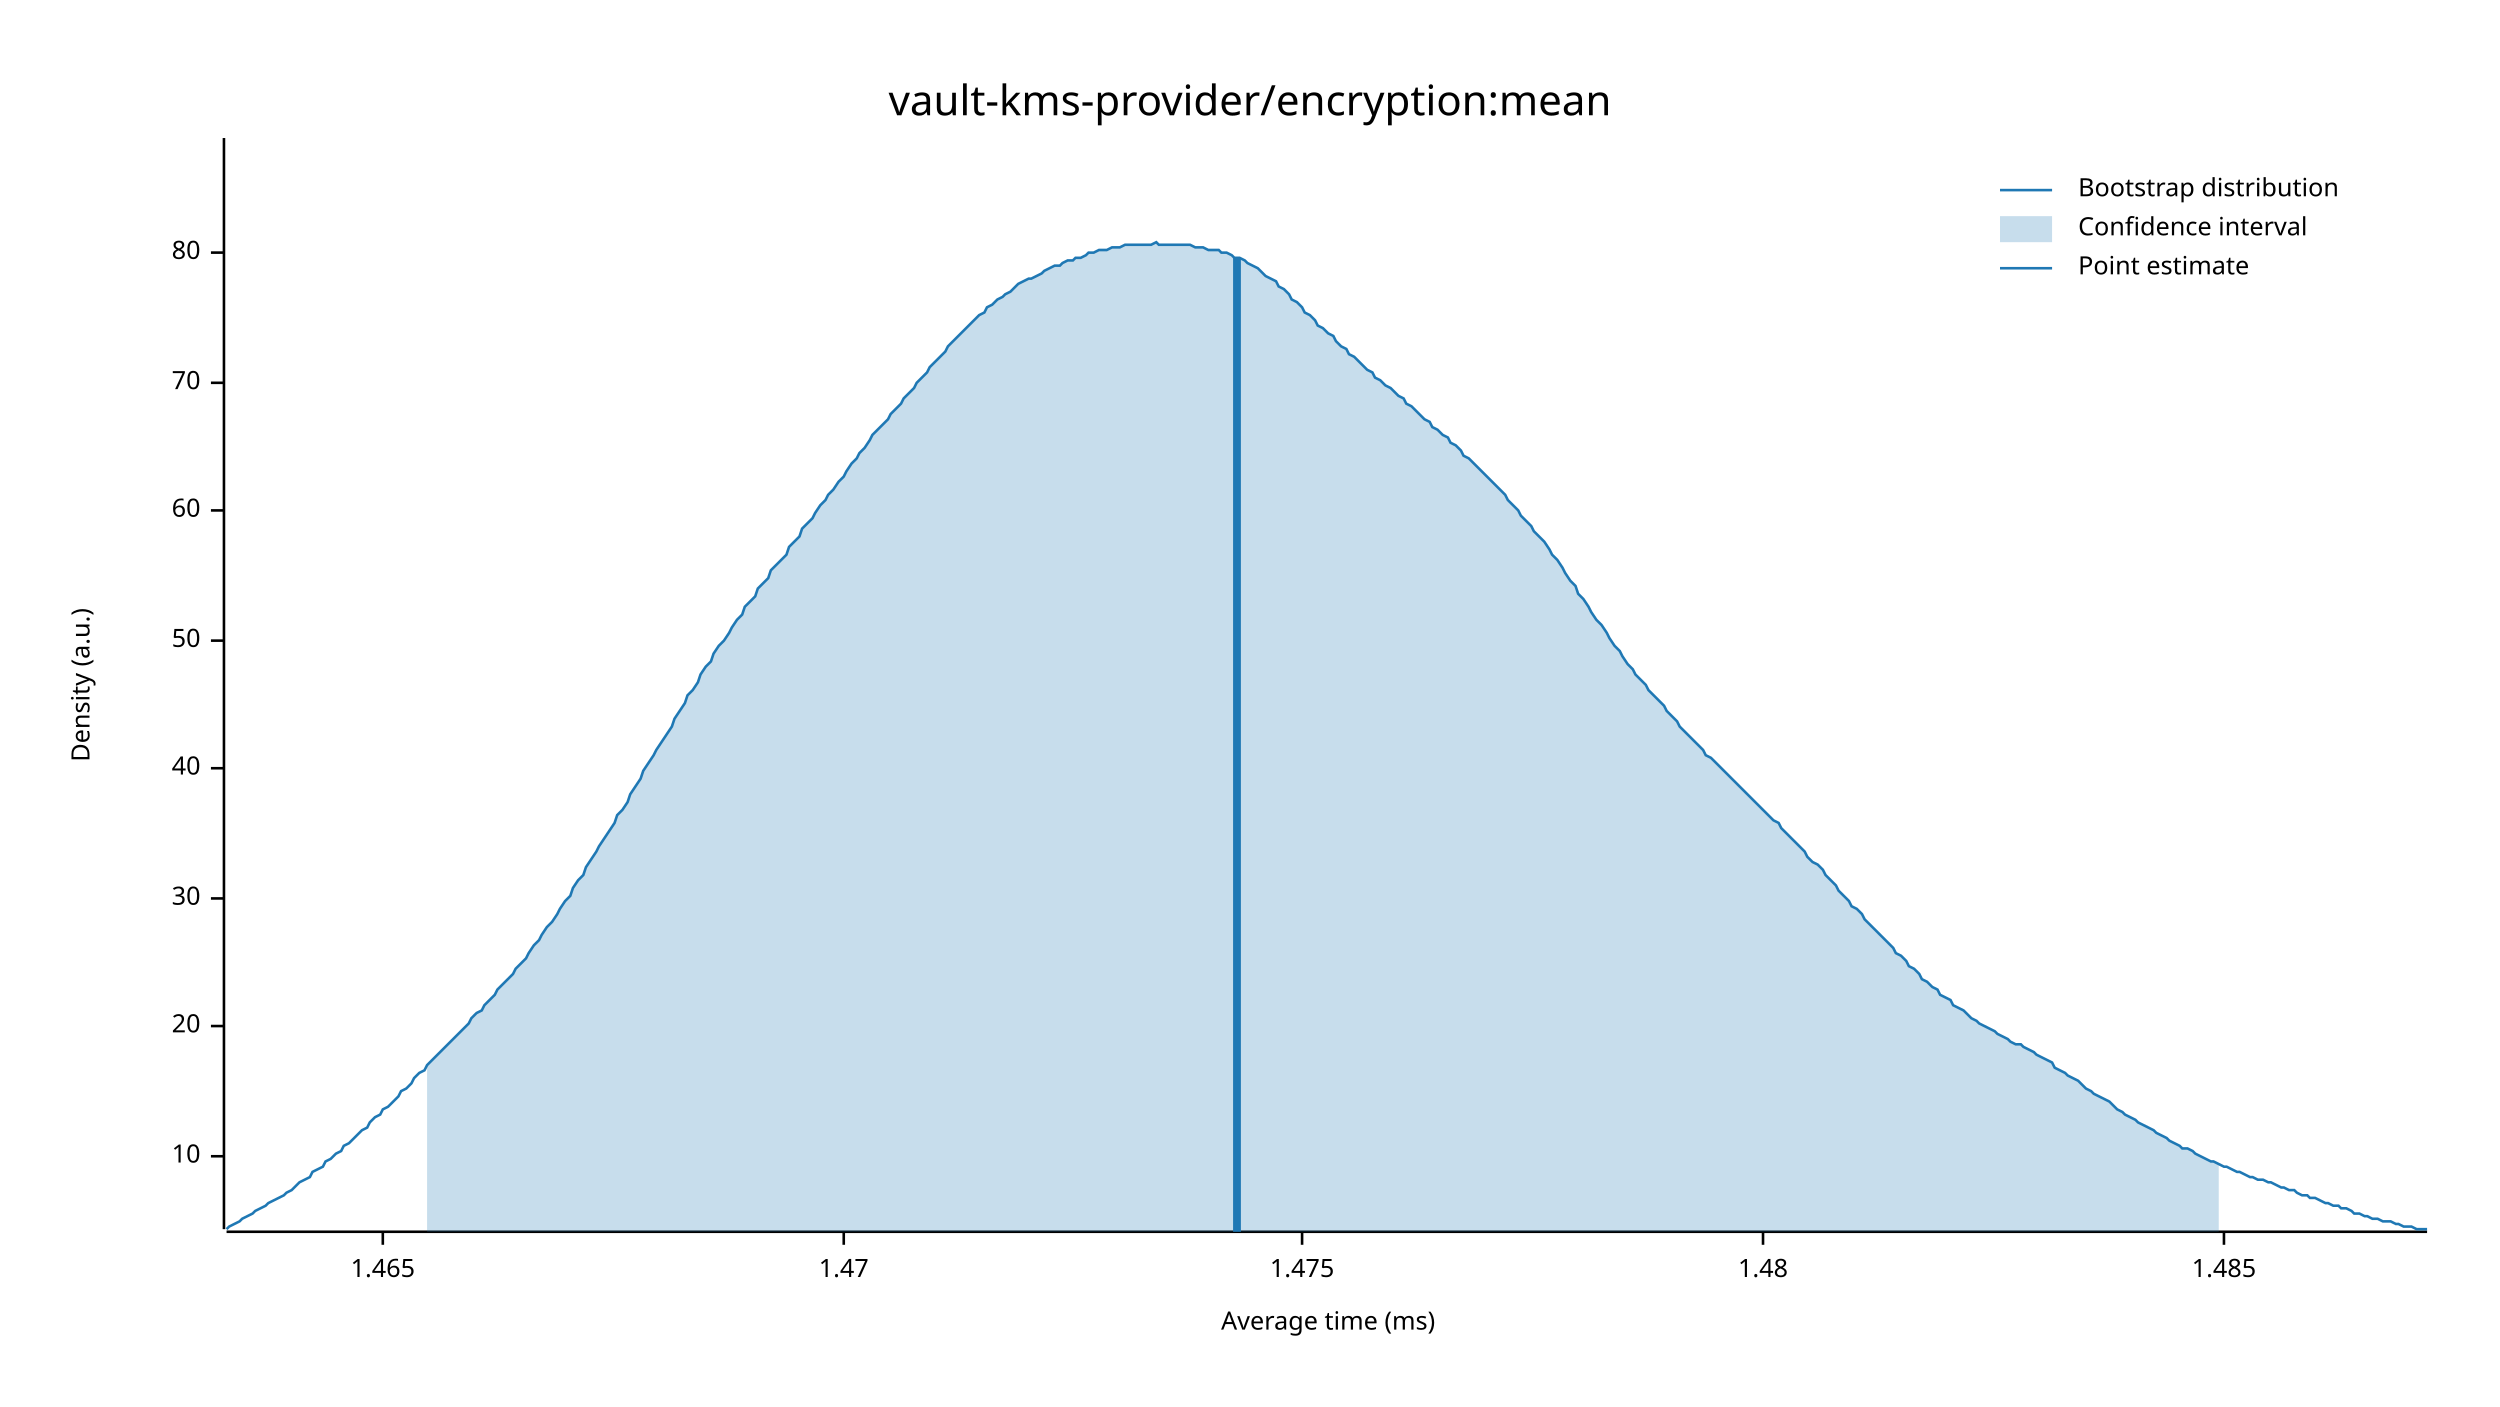
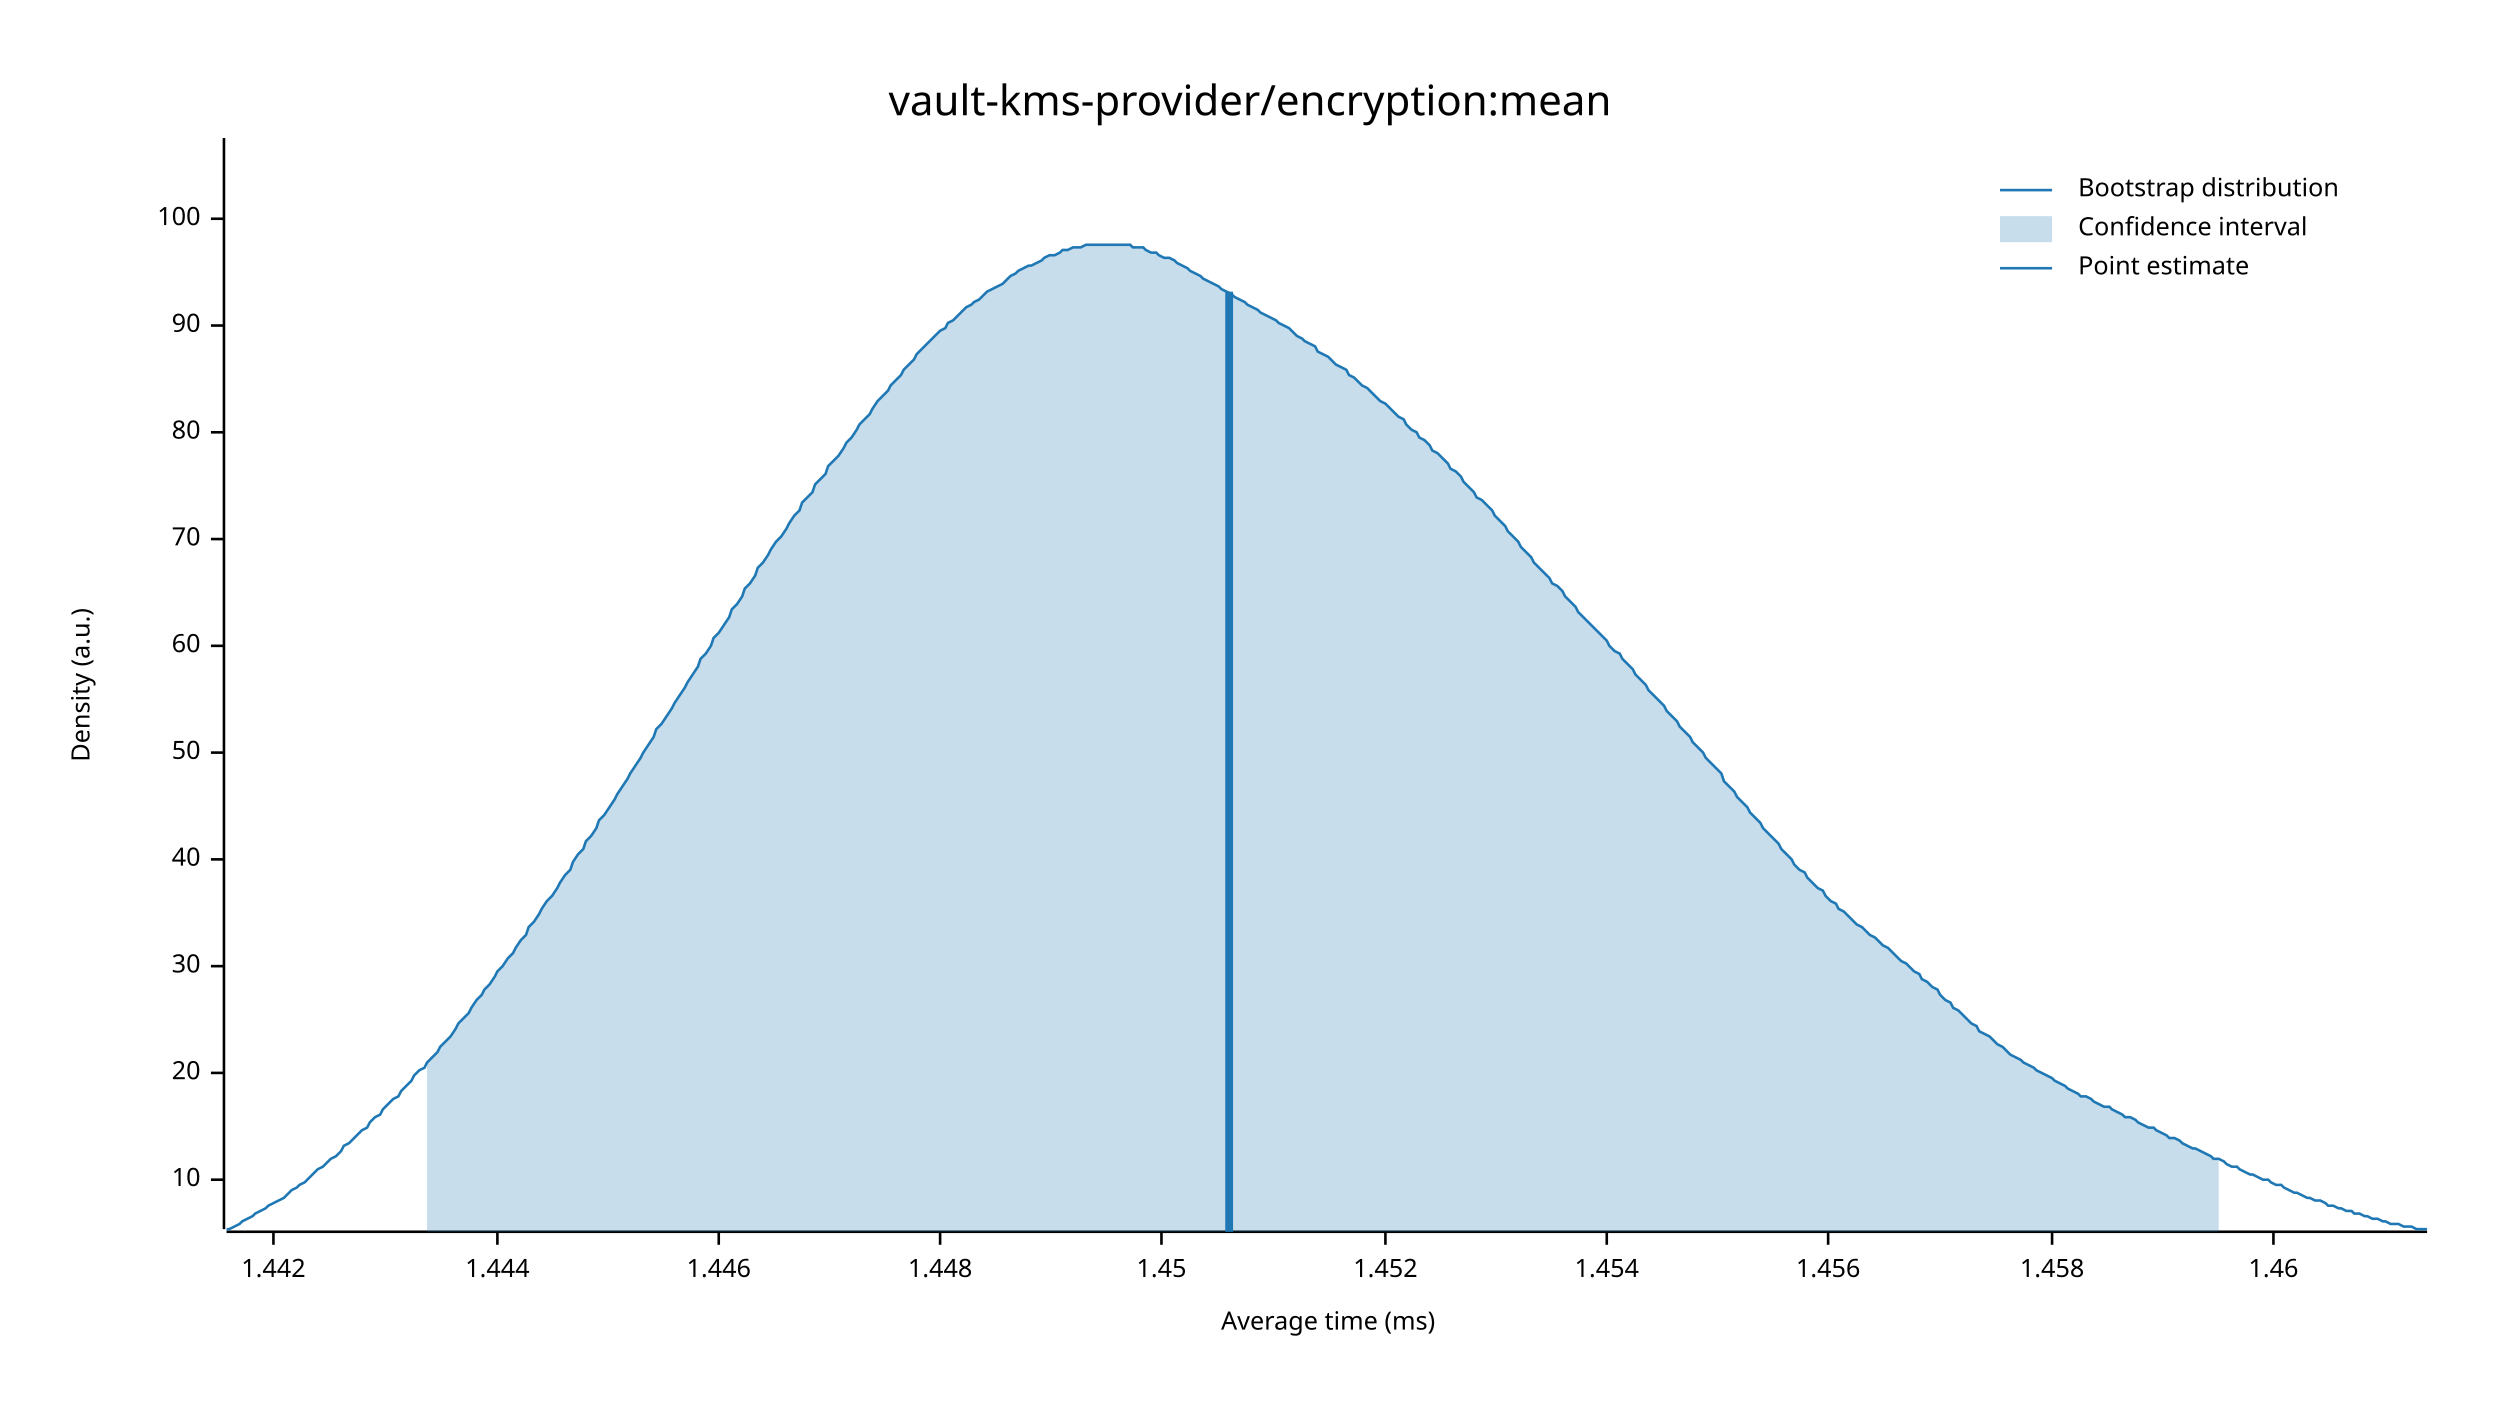
<svg xmlns="http://www.w3.org/2000/svg" width="960" height="540" viewBox="0 0 960 540">
  <text x="480" y="32" dy="0.76em" text-anchor="middle" font-family="sans-serif" font-size="16.129" opacity="1" fill="#000000">
vault-kms-provider/encryption:mean
</text>
  <text x="27" y="263" dy="0.76em" text-anchor="middle" font-family="sans-serif" font-size="9.677" opacity="1" fill="#000000" transform="rotate(270, 27, 263)">
Density (a.u.)
</text>
  <text x="510" y="513" dy="-0.5ex" text-anchor="middle" font-family="sans-serif" font-size="9.677" opacity="1" fill="#000000">
Average time (ms)
</text>
  <polyline fill="none" opacity="1" stroke="#000000" stroke-width="1" points="86,53 86,472 " />
-   <text x="77" y="444" dy="0.5ex" text-anchor="end" font-family="sans-serif" font-size="9.677" opacity="1" fill="#000000">
+   <text x="77" y="453" dy="0.5ex" text-anchor="end" font-family="sans-serif" font-size="9.677" opacity="1" fill="#000000">
10
</text>
-   <polyline fill="none" opacity="1" stroke="#000000" stroke-width="1" points="81,444 86,444 " />
-   <text x="77" y="394" dy="0.5ex" text-anchor="end" font-family="sans-serif" font-size="9.677" opacity="1" fill="#000000">
+   <polyline fill="none" opacity="1" stroke="#000000" stroke-width="1" points="81,453 86,453 " />
+   <text x="77" y="412" dy="0.5ex" text-anchor="end" font-family="sans-serif" font-size="9.677" opacity="1" fill="#000000">
20
</text>
-   <polyline fill="none" opacity="1" stroke="#000000" stroke-width="1" points="81,394 86,394 " />
-   <text x="77" y="345" dy="0.5ex" text-anchor="end" font-family="sans-serif" font-size="9.677" opacity="1" fill="#000000">
+   <polyline fill="none" opacity="1" stroke="#000000" stroke-width="1" points="81,412 86,412 " />
+   <text x="77" y="371" dy="0.5ex" text-anchor="end" font-family="sans-serif" font-size="9.677" opacity="1" fill="#000000">
30
</text>
-   <polyline fill="none" opacity="1" stroke="#000000" stroke-width="1" points="81,345 86,345 " />
-   <text x="77" y="295" dy="0.5ex" text-anchor="end" font-family="sans-serif" font-size="9.677" opacity="1" fill="#000000">
+   <polyline fill="none" opacity="1" stroke="#000000" stroke-width="1" points="81,371 86,371 " />
+   <text x="77" y="330" dy="0.5ex" text-anchor="end" font-family="sans-serif" font-size="9.677" opacity="1" fill="#000000">
40
</text>
-   <polyline fill="none" opacity="1" stroke="#000000" stroke-width="1" points="81,295 86,295 " />
-   <text x="77" y="246" dy="0.5ex" text-anchor="end" font-family="sans-serif" font-size="9.677" opacity="1" fill="#000000">
+   <polyline fill="none" opacity="1" stroke="#000000" stroke-width="1" points="81,330 86,330 " />
+   <text x="77" y="289" dy="0.5ex" text-anchor="end" font-family="sans-serif" font-size="9.677" opacity="1" fill="#000000">
50
</text>
-   <polyline fill="none" opacity="1" stroke="#000000" stroke-width="1" points="81,246 86,246 " />
-   <text x="77" y="196" dy="0.5ex" text-anchor="end" font-family="sans-serif" font-size="9.677" opacity="1" fill="#000000">
+   <polyline fill="none" opacity="1" stroke="#000000" stroke-width="1" points="81,289 86,289 " />
+   <text x="77" y="248" dy="0.5ex" text-anchor="end" font-family="sans-serif" font-size="9.677" opacity="1" fill="#000000">
60
</text>
-   <polyline fill="none" opacity="1" stroke="#000000" stroke-width="1" points="81,196 86,196 " />
-   <text x="77" y="147" dy="0.5ex" text-anchor="end" font-family="sans-serif" font-size="9.677" opacity="1" fill="#000000">
+   <polyline fill="none" opacity="1" stroke="#000000" stroke-width="1" points="81,248 86,248 " />
+   <text x="77" y="207" dy="0.5ex" text-anchor="end" font-family="sans-serif" font-size="9.677" opacity="1" fill="#000000">
70
</text>
-   <polyline fill="none" opacity="1" stroke="#000000" stroke-width="1" points="81,147 86,147 " />
-   <text x="77" y="97" dy="0.5ex" text-anchor="end" font-family="sans-serif" font-size="9.677" opacity="1" fill="#000000">
+   <polyline fill="none" opacity="1" stroke="#000000" stroke-width="1" points="81,207 86,207 " />
+   <text x="77" y="166" dy="0.5ex" text-anchor="end" font-family="sans-serif" font-size="9.677" opacity="1" fill="#000000">
80
</text>
-   <polyline fill="none" opacity="1" stroke="#000000" stroke-width="1" points="81,97 86,97 " />
+   <polyline fill="none" opacity="1" stroke="#000000" stroke-width="1" points="81,166 86,166 " />
+   <text x="77" y="125" dy="0.5ex" text-anchor="end" font-family="sans-serif" font-size="9.677" opacity="1" fill="#000000">
+ 90
+ </text>
+   <polyline fill="none" opacity="1" stroke="#000000" stroke-width="1" points="81,125 86,125 " />
+   <text x="77" y="84" dy="0.5ex" text-anchor="end" font-family="sans-serif" font-size="9.677" opacity="1" fill="#000000">
+ 100
+ </text>
+   <polyline fill="none" opacity="1" stroke="#000000" stroke-width="1" points="81,84 86,84 " />
  <polyline fill="none" opacity="1" stroke="#000000" stroke-width="1" points="87,473 932,473 " />
-   <text x="147" y="483" dy="0.76em" text-anchor="middle" font-family="sans-serif" font-size="9.677" opacity="1" fill="#000000">
- 1.465
+   <text x="105" y="483" dy="0.76em" text-anchor="middle" font-family="sans-serif" font-size="9.677" opacity="1" fill="#000000">
+ 1.442
</text>
-   <polyline fill="none" opacity="1" stroke="#000000" stroke-width="1" points="147,473 147,478 " />
-   <text x="324" y="483" dy="0.76em" text-anchor="middle" font-family="sans-serif" font-size="9.677" opacity="1" fill="#000000">
- 1.47
+   <polyline fill="none" opacity="1" stroke="#000000" stroke-width="1" points="105,473 105,478 " />
+   <text x="191" y="483" dy="0.76em" text-anchor="middle" font-family="sans-serif" font-size="9.677" opacity="1" fill="#000000">
+ 1.444
</text>
-   <polyline fill="none" opacity="1" stroke="#000000" stroke-width="1" points="324,473 324,478 " />
-   <text x="500" y="483" dy="0.76em" text-anchor="middle" font-family="sans-serif" font-size="9.677" opacity="1" fill="#000000">
- 1.475
+   <polyline fill="none" opacity="1" stroke="#000000" stroke-width="1" points="191,473 191,478 " />
+   <text x="276" y="483" dy="0.76em" text-anchor="middle" font-family="sans-serif" font-size="9.677" opacity="1" fill="#000000">
+ 1.446
</text>
-   <polyline fill="none" opacity="1" stroke="#000000" stroke-width="1" points="500,473 500,478 " />
-   <text x="677" y="483" dy="0.76em" text-anchor="middle" font-family="sans-serif" font-size="9.677" opacity="1" fill="#000000">
- 1.48
+   <polyline fill="none" opacity="1" stroke="#000000" stroke-width="1" points="276,473 276,478 " />
+   <text x="361" y="483" dy="0.76em" text-anchor="middle" font-family="sans-serif" font-size="9.677" opacity="1" fill="#000000">
+ 1.448
</text>
-   <polyline fill="none" opacity="1" stroke="#000000" stroke-width="1" points="677,473 677,478 " />
-   <text x="854" y="483" dy="0.76em" text-anchor="middle" font-family="sans-serif" font-size="9.677" opacity="1" fill="#000000">
- 1.485
+   <polyline fill="none" opacity="1" stroke="#000000" stroke-width="1" points="361,473 361,478 " />
+   <text x="446" y="483" dy="0.76em" text-anchor="middle" font-family="sans-serif" font-size="9.677" opacity="1" fill="#000000">
+ 1.45
</text>
-   <polyline fill="none" opacity="1" stroke="#000000" stroke-width="1" points="854,473 854,478 " />
-   <polyline fill="none" opacity="1" stroke="#1F78B4" stroke-width="1" points="87,472 88,471 90,470 92,469 93,468 95,467 97,466 98,465 100,464 102,463 103,462 105,461 107,460 109,459 110,458 112,457 114,455 115,454 117,453 119,452 120,450 122,449 124,448 125,446 127,445 129,443 131,442 132,440 134,439 136,437 137,436 139,434 141,433 142,431 144,429 146,428 147,426 149,425 151,423 153,421 154,419 156,418 158,416 159,414 161,412 163,411 164,409 166,407 168,405 169,404 171,402 173,400 175,398 176,397 178,395 180,393 181,391 183,389 185,388 186,386 188,384 190,382 191,380 193,378 195,376 197,374 198,372 200,370 202,368 203,366 205,363 207,361 208,359 210,356 212,354 214,351 215,349 217,346 219,344 220,341 222,338 224,336 225,333 227,330 229,327 230,325 232,322 234,319 236,316 237,313 239,311 241,308 242,305 244,302 246,299 247,296 249,293 251,290 252,288 254,285 256,282 258,279 259,276 261,273 263,270 264,267 266,265 268,262 269,259 271,256 273,254 274,251 276,248 278,246 280,243 281,241 283,238 285,236 286,233 288,231 290,229 291,226 293,224 295,222 296,219 298,217 300,215 302,213 303,210 305,208 307,206 308,203 310,201 312,199 313,197 315,194 317,192 318,190 320,188 322,185 324,183 325,181 327,178 329,176 330,174 332,172 334,169 335,167 337,165 339,163 341,161 342,159 344,157 346,155 347,153 349,151 351,149 352,147 354,145 356,143 357,141 359,139 361,137 363,135 364,133 366,131 368,129 369,128 371,126 373,124 374,123 376,121 378,120 379,118 381,117 383,115 385,114 386,113 388,112 390,110 391,109 393,108 395,107 396,107 398,106 400,105 401,104 403,103 405,102 407,102 408,101 410,100 412,100 413,99 415,99 417,98 418,97 420,97 422,96 423,96 425,96 427,95 429,95 430,95 432,94 434,94 435,94 437,94 439,94 440,94 442,94 444,93 445,94 447,94 449,94 451,94 452,94 454,94 456,94 457,94 459,95 461,95 462,95 464,96 466,96 468,96 469,97 471,97 473,98 474,99 476,99 478,100 479,101 481,102 483,103 484,104 486,106 488,107 490,108 491,110 493,111 495,113 496,115 498,116 500,118 501,120 503,121 505,123 506,125 508,126 510,128 512,129 513,131 515,133 517,134 518,136 520,137 522,139 523,140 525,142 527,143 528,145 530,146 532,148 534,149 535,150 537,152 539,153 540,155 542,156 544,158 545,159 547,161 549,162 550,164 552,165 554,167 556,168 557,170 559,171 561,173 562,175 564,176 566,178 567,179 569,181 571,183 573,185 574,186 576,188 578,190 579,192 581,194 583,196 584,198 586,200 588,202 589,204 591,206 593,208 595,211 596,213 598,215 600,218 601,220 603,223 605,225 606,228 608,230 610,233 611,235 613,238 615,240 617,243 618,245 620,248 622,250 623,252 625,255 627,257 628,259 630,261 632,263 633,265 635,267 637,269 639,271 640,273 642,275 644,277 645,279 647,281 649,283 650,284 652,286 654,288 655,290 657,291 659,293 661,295 662,296 664,298 666,300 667,301 669,303 671,305 672,306 674,308 676,310 677,311 679,313 681,315 683,316 684,318 686,320 688,322 689,323 691,325 693,327 694,329 696,331 698,332 700,334 701,336 703,338 705,340 706,342 708,344 710,346 711,348 713,349 715,351 716,353 718,355 720,357 722,359 723,360 725,362 727,364 728,366 730,367 732,369 733,371 735,372 737,374 738,376 740,377 742,379 744,380 745,382 747,383 749,384 750,386 752,387 754,388 755,389 757,391 759,392 760,393 762,394 764,395 766,396 767,397 769,398 771,399 772,400 774,401 776,401 777,402 779,403 781,404 782,405 784,406 786,407 788,408 789,410 791,411 793,412 794,413 796,414 798,415 799,416 801,418 803,419 804,420 806,421 808,422 810,423 811,424 813,426 815,427 816,428 818,429 820,430 821,431 823,432 825,433 827,434 828,435 830,436 832,437 833,438 835,439 837,440 838,441 840,441 842,442 843,443 845,444 847,445 849,446 850,446 852,447 854,448 855,448 857,449 859,450 860,450 862,451 864,452 865,452 867,453 869,453 871,454 872,454 874,455 876,456 877,456 879,457 881,457 882,458 884,459 886,459 887,460 889,460 891,461 893,462 894,462 896,463 898,463 899,464 901,464 903,465 904,466 906,466 908,467 909,467 911,468 913,468 915,469 916,469 918,469 920,470 921,470 923,471 925,471 926,471 928,472 930,472 932,472 " />
-   <polygon opacity="0.25" fill="#1F78B4" points="164,409 166,407 168,405 169,404 171,402 173,400 175,398 176,397 178,395 180,393 181,391 183,389 185,388 186,386 188,384 190,382 191,380 193,378 195,376 197,374 198,372 200,370 202,368 203,366 205,363 207,361 208,359 210,356 212,354 214,351 215,349 217,346 219,344 220,341 222,338 224,336 225,333 227,330 229,327 230,325 232,322 234,319 236,316 237,313 239,311 241,308 242,305 244,302 246,299 247,296 249,293 251,290 252,288 254,285 256,282 258,279 259,276 261,273 263,270 264,267 266,265 268,262 269,259 271,256 273,254 274,251 276,248 278,246 280,243 281,241 283,238 285,236 286,233 288,231 290,229 291,226 293,224 295,222 296,219 298,217 300,215 302,213 303,210 305,208 307,206 308,203 310,201 312,199 313,197 315,194 317,192 318,190 320,188 322,185 324,183 325,181 327,178 329,176 330,174 332,172 334,169 335,167 337,165 339,163 341,161 342,159 344,157 346,155 347,153 349,151 351,149 352,147 354,145 356,143 357,141 359,139 361,137 363,135 364,133 366,131 368,129 369,128 371,126 373,124 374,123 376,121 378,120 379,118 381,117 383,115 385,114 386,113 388,112 390,110 391,109 393,108 395,107 396,107 398,106 400,105 401,104 403,103 405,102 407,102 408,101 410,100 412,100 413,99 415,99 417,98 418,97 420,97 422,96 423,96 425,96 427,95 429,95 430,95 432,94 434,94 435,94 437,94 439,94 440,94 442,94 444,93 445,94 447,94 449,94 451,94 452,94 454,94 456,94 457,94 459,95 461,95 462,95 464,96 466,96 468,96 469,97 471,97 473,98 474,99 476,99 478,100 479,101 481,102 483,103 484,104 486,106 488,107 490,108 491,110 493,111 495,113 496,115 498,116 500,118 501,120 503,121 505,123 506,125 508,126 510,128 512,129 513,131 515,133 517,134 518,136 520,137 522,139 523,140 525,142 527,143 528,145 530,146 532,148 534,149 535,150 537,152 539,153 540,155 542,156 544,158 545,159 547,161 549,162 550,164 552,165 554,167 556,168 557,170 559,171 561,173 562,175 564,176 566,178 567,179 569,181 571,183 573,185 574,186 576,188 578,190 579,192 581,194 583,196 584,198 586,200 588,202 589,204 591,206 593,208 595,211 596,213 598,215 600,218 601,220 603,223 605,225 606,228 608,230 610,233 611,235 613,238 615,240 617,243 618,245 620,248 622,250 623,252 625,255 627,257 628,259 630,261 632,263 633,265 635,267 637,269 639,271 640,273 642,275 644,277 645,279 647,281 649,283 650,284 652,286 654,288 655,290 657,291 659,293 661,295 662,296 664,298 666,300 667,301 669,303 671,305 672,306 674,308 676,310 677,311 679,313 681,315 683,316 684,318 686,320 688,322 689,323 691,325 693,327 694,329 696,331 698,332 700,334 701,336 703,338 705,340 706,342 708,344 710,346 711,348 713,349 715,351 716,353 718,355 720,357 722,359 723,360 725,362 727,364 728,366 730,367 732,369 733,371 735,372 737,374 738,376 740,377 742,379 744,380 745,382 747,383 749,384 750,386 752,387 754,388 755,389 757,391 759,392 760,393 762,394 764,395 766,396 767,397 769,398 771,399 772,400 774,401 776,401 777,402 779,403 781,404 782,405 784,406 786,407 788,408 789,410 791,411 793,412 794,413 796,414 798,415 799,416 801,418 803,419 804,420 806,421 808,422 810,423 811,424 813,426 815,427 816,428 818,429 820,430 821,431 823,432 825,433 827,434 828,435 830,436 832,437 833,438 835,439 837,440 838,441 840,441 842,442 843,443 845,444 847,445 849,446 850,446 852,447 852,473 164,473 " />
-   <polyline fill="none" opacity="1" stroke="#1F78B4" stroke-width="3" points="475,473 475,99 " />
+   <polyline fill="none" opacity="1" stroke="#000000" stroke-width="1" points="446,473 446,478 " />
+   <text x="532" y="483" dy="0.76em" text-anchor="middle" font-family="sans-serif" font-size="9.677" opacity="1" fill="#000000">
+ 1.452
+ </text>
+   <polyline fill="none" opacity="1" stroke="#000000" stroke-width="1" points="532,473 532,478 " />
+   <text x="617" y="483" dy="0.76em" text-anchor="middle" font-family="sans-serif" font-size="9.677" opacity="1" fill="#000000">
+ 1.454
+ </text>
+   <polyline fill="none" opacity="1" stroke="#000000" stroke-width="1" points="617,473 617,478 " />
+   <text x="702" y="483" dy="0.76em" text-anchor="middle" font-family="sans-serif" font-size="9.677" opacity="1" fill="#000000">
+ 1.456
+ </text>
+   <polyline fill="none" opacity="1" stroke="#000000" stroke-width="1" points="702,473 702,478 " />
+   <text x="788" y="483" dy="0.76em" text-anchor="middle" font-family="sans-serif" font-size="9.677" opacity="1" fill="#000000">
+ 1.458
+ </text>
+   <polyline fill="none" opacity="1" stroke="#000000" stroke-width="1" points="788,473 788,478 " />
+   <text x="873" y="483" dy="0.76em" text-anchor="middle" font-family="sans-serif" font-size="9.677" opacity="1" fill="#000000">
+ 1.46
+ </text>
+   <polyline fill="none" opacity="1" stroke="#000000" stroke-width="1" points="873,473 873,478 " />
+   <polyline fill="none" opacity="1" stroke="#1F78B4" stroke-width="1" points="87,472 88,472 90,471 92,470 93,469 95,468 97,467 98,466 100,465 102,464 103,463 105,462 107,461 109,460 110,459 112,457 114,456 115,455 117,454 119,452 120,451 122,449 124,448 125,447 127,445 129,444 131,442 132,440 134,439 136,437 137,436 139,434 141,433 142,431 144,429 146,428 147,426 149,424 151,422 153,421 154,419 156,417 158,415 159,413 161,411 163,410 164,408 166,406 168,404 169,402 171,400 173,398 175,395 176,393 178,391 180,389 181,387 183,384 185,382 186,380 188,378 190,375 191,373 193,371 195,368 197,366 198,364 200,361 202,359 203,356 205,354 207,351 208,349 210,346 212,344 214,341 215,339 217,336 219,334 220,331 222,328 224,326 225,323 227,321 229,318 230,315 232,313 234,310 236,307 237,305 239,302 241,299 242,297 244,294 246,291 247,289 249,286 251,283 252,280 254,278 256,275 258,272 259,270 261,267 263,264 264,262 266,259 268,256 269,253 271,251 273,248 274,245 276,243 278,240 280,237 281,234 283,232 285,229 286,226 288,224 290,221 291,218 293,216 295,213 296,211 298,208 300,206 302,203 303,201 305,198 307,196 308,193 310,191 312,189 313,186 315,184 317,182 318,179 320,177 322,175 324,172 325,170 327,168 329,165 330,163 332,161 334,159 335,157 337,154 339,152 341,150 342,148 344,146 346,144 347,142 349,140 351,138 352,136 354,134 356,132 357,131 359,129 361,127 363,126 364,124 366,123 368,121 369,120 371,118 373,117 374,116 376,115 378,113 379,112 381,111 383,110 385,109 386,108 388,106 390,105 391,104 393,103 395,102 396,102 398,101 400,100 401,99 403,98 405,98 407,97 408,96 410,96 412,95 413,95 415,95 417,94 418,94 420,94 422,94 423,94 425,94 427,94 429,94 430,94 432,94 434,94 435,95 437,95 439,95 440,96 442,97 444,97 445,98 447,99 449,99 451,100 452,101 454,102 456,103 457,104 459,105 461,106 462,107 464,108 466,109 468,110 469,111 471,112 473,113 474,114 476,115 478,116 479,117 481,118 483,119 484,120 486,121 488,122 490,123 491,124 493,125 495,126 496,127 498,129 500,130 501,131 503,132 505,133 506,135 508,136 510,137 512,139 513,140 515,141 517,142 518,144 520,145 522,147 523,148 525,149 527,151 528,152 530,154 532,155 534,157 535,158 537,160 539,161 540,163 542,165 544,166 545,168 547,169 549,171 550,173 552,174 554,176 556,178 557,180 559,181 561,183 562,185 564,187 566,189 567,191 569,192 571,194 573,196 574,198 576,200 578,202 579,204 581,206 583,208 584,210 586,212 588,214 589,216 591,218 593,220 595,222 596,224 598,225 600,227 601,229 603,231 605,233 606,235 608,237 610,239 611,240 613,242 615,244 617,246 618,248 620,250 622,251 623,253 625,255 627,257 628,259 630,261 632,263 633,265 635,267 637,269 639,271 640,273 642,275 644,277 645,279 647,281 649,283 650,285 652,287 654,289 655,291 657,293 659,295 661,297 662,300 664,302 666,304 667,306 669,308 671,310 672,312 674,314 676,316 677,318 679,320 681,322 683,324 684,326 686,328 688,330 689,332 691,334 693,335 694,337 696,339 698,341 700,342 701,344 703,346 705,347 706,349 708,350 710,352 711,353 713,355 715,356 716,357 718,359 720,360 722,362 723,363 725,364 727,366 728,367 730,369 732,370 733,371 735,373 737,374 738,376 740,377 742,379 744,380 745,382 747,384 749,385 750,387 752,388 754,390 755,391 757,393 759,394 760,396 762,397 764,398 766,400 767,401 769,402 771,404 772,405 774,406 776,407 777,408 779,409 781,410 782,411 784,412 786,413 788,414 789,415 791,416 793,417 794,418 796,419 798,420 799,421 801,421 803,422 804,423 806,424 808,425 810,425 811,426 813,427 815,428 816,429 818,429 820,430 821,431 823,432 825,433 827,433 828,434 830,435 832,436 833,437 835,437 837,438 838,439 840,440 842,441 843,441 845,442 847,443 849,444 850,445 852,445 854,446 855,447 857,448 859,448 860,449 862,450 864,451 865,451 867,452 869,453 871,453 872,454 874,455 876,455 877,456 879,457 881,458 882,458 884,459 886,460 887,460 889,461 891,461 893,462 894,463 896,463 898,464 899,464 901,465 903,465 904,466 906,466 908,467 909,467 911,468 913,468 915,469 916,469 918,470 920,470 921,470 923,471 925,471 926,471 928,472 930,472 932,472 " />
+   <polygon opacity="0.25" fill="#1F78B4" points="164,408 166,406 168,404 169,402 171,400 173,398 175,395 176,393 178,391 180,389 181,387 183,384 185,382 186,380 188,378 190,375 191,373 193,371 195,368 197,366 198,364 200,361 202,359 203,356 205,354 207,351 208,349 210,346 212,344 214,341 215,339 217,336 219,334 220,331 222,328 224,326 225,323 227,321 229,318 230,315 232,313 234,310 236,307 237,305 239,302 241,299 242,297 244,294 246,291 247,289 249,286 251,283 252,280 254,278 256,275 258,272 259,270 261,267 263,264 264,262 266,259 268,256 269,253 271,251 273,248 274,245 276,243 278,240 280,237 281,234 283,232 285,229 286,226 288,224 290,221 291,218 293,216 295,213 296,211 298,208 300,206 302,203 303,201 305,198 307,196 308,193 310,191 312,189 313,186 315,184 317,182 318,179 320,177 322,175 324,172 325,170 327,168 329,165 330,163 332,161 334,159 335,157 337,154 339,152 341,150 342,148 344,146 346,144 347,142 349,140 351,138 352,136 354,134 356,132 357,131 359,129 361,127 363,126 364,124 366,123 368,121 369,120 371,118 373,117 374,116 376,115 378,113 379,112 381,111 383,110 385,109 386,108 388,106 390,105 391,104 393,103 395,102 396,102 398,101 400,100 401,99 403,98 405,98 407,97 408,96 410,96 412,95 413,95 415,95 417,94 418,94 420,94 422,94 423,94 425,94 427,94 429,94 430,94 432,94 434,94 435,95 437,95 439,95 440,96 442,97 444,97 445,98 447,99 449,99 451,100 452,101 454,102 456,103 457,104 459,105 461,106 462,107 464,108 466,109 468,110 469,111 471,112 473,113 474,114 476,115 478,116 479,117 481,118 483,119 484,120 486,121 488,122 490,123 491,124 493,125 495,126 496,127 498,129 500,130 501,131 503,132 505,133 506,135 508,136 510,137 512,139 513,140 515,141 517,142 518,144 520,145 522,147 523,148 525,149 527,151 528,152 530,154 532,155 534,157 535,158 537,160 539,161 540,163 542,165 544,166 545,168 547,169 549,171 550,173 552,174 554,176 556,178 557,180 559,181 561,183 562,185 564,187 566,189 567,191 569,192 571,194 573,196 574,198 576,200 578,202 579,204 581,206 583,208 584,210 586,212 588,214 589,216 591,218 593,220 595,222 596,224 598,225 600,227 601,229 603,231 605,233 606,235 608,237 610,239 611,240 613,242 615,244 617,246 618,248 620,250 622,251 623,253 625,255 627,257 628,259 630,261 632,263 633,265 635,267 637,269 639,271 640,273 642,275 644,277 645,279 647,281 649,283 650,285 652,287 654,289 655,291 657,293 659,295 661,297 662,300 664,302 666,304 667,306 669,308 671,310 672,312 674,314 676,316 677,318 679,320 681,322 683,324 684,326 686,328 688,330 689,332 691,334 693,335 694,337 696,339 698,341 700,342 701,344 703,346 705,347 706,349 708,350 710,352 711,353 713,355 715,356 716,357 718,359 720,360 722,362 723,363 725,364 727,366 728,367 730,369 732,370 733,371 735,373 737,374 738,376 740,377 742,379 744,380 745,382 747,384 749,385 750,387 752,388 754,390 755,391 757,393 759,394 760,396 762,397 764,398 766,400 767,401 769,402 771,404 772,405 774,406 776,407 777,408 779,409 781,410 782,411 784,412 786,413 788,414 789,415 791,416 793,417 794,418 796,419 798,420 799,421 801,421 803,422 804,423 806,424 808,425 810,425 811,426 813,427 815,428 816,429 818,429 820,430 821,431 823,432 825,433 827,433 828,434 830,435 832,436 833,437 835,437 837,438 838,439 840,440 842,441 843,441 845,442 847,443 849,444 850,445 852,445 852,473 164,473 " />
+   <polyline fill="none" opacity="1" stroke="#1F78B4" stroke-width="3" points="472,473 472,112 " />
  <text x="798" y="68" dy="0.76em" text-anchor="start" font-family="sans-serif" font-size="9.677" opacity="1" fill="#000000">
Bootstrap distribution
</text>
  <text x="798" y="83" dy="0.76em" text-anchor="start" font-family="sans-serif" font-size="9.677" opacity="1" fill="#000000">
Confidence interval
</text>
  <text x="798" y="98" dy="0.76em" text-anchor="start" font-family="sans-serif" font-size="9.677" opacity="1" fill="#000000">
Point estimate
</text>
  <polyline fill="none" opacity="1" stroke="#1F78B4" stroke-width="1" points="768,73 788,73 " />
  <rect x="768" y="83" width="20" height="10" opacity="0.25" fill="#1F78B4" stroke="none" />
  <polyline fill="none" opacity="1" stroke="#1F78B4" stroke-width="1" points="768,103 788,103 " />
</svg>
